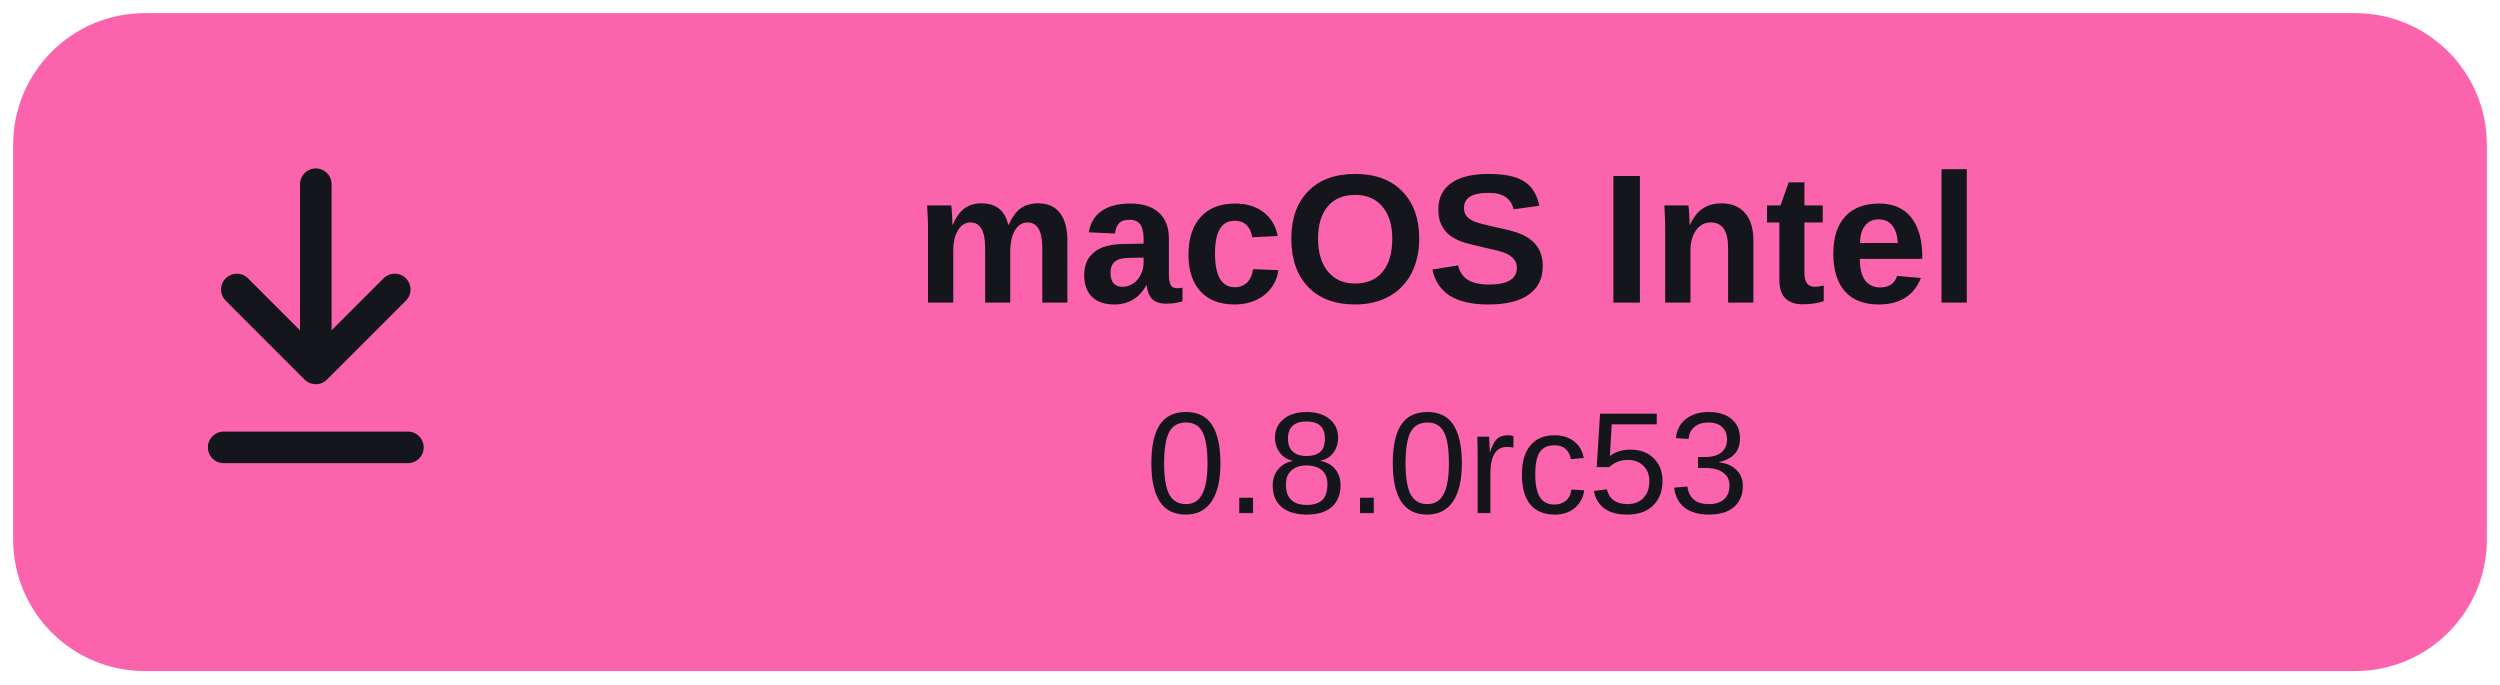
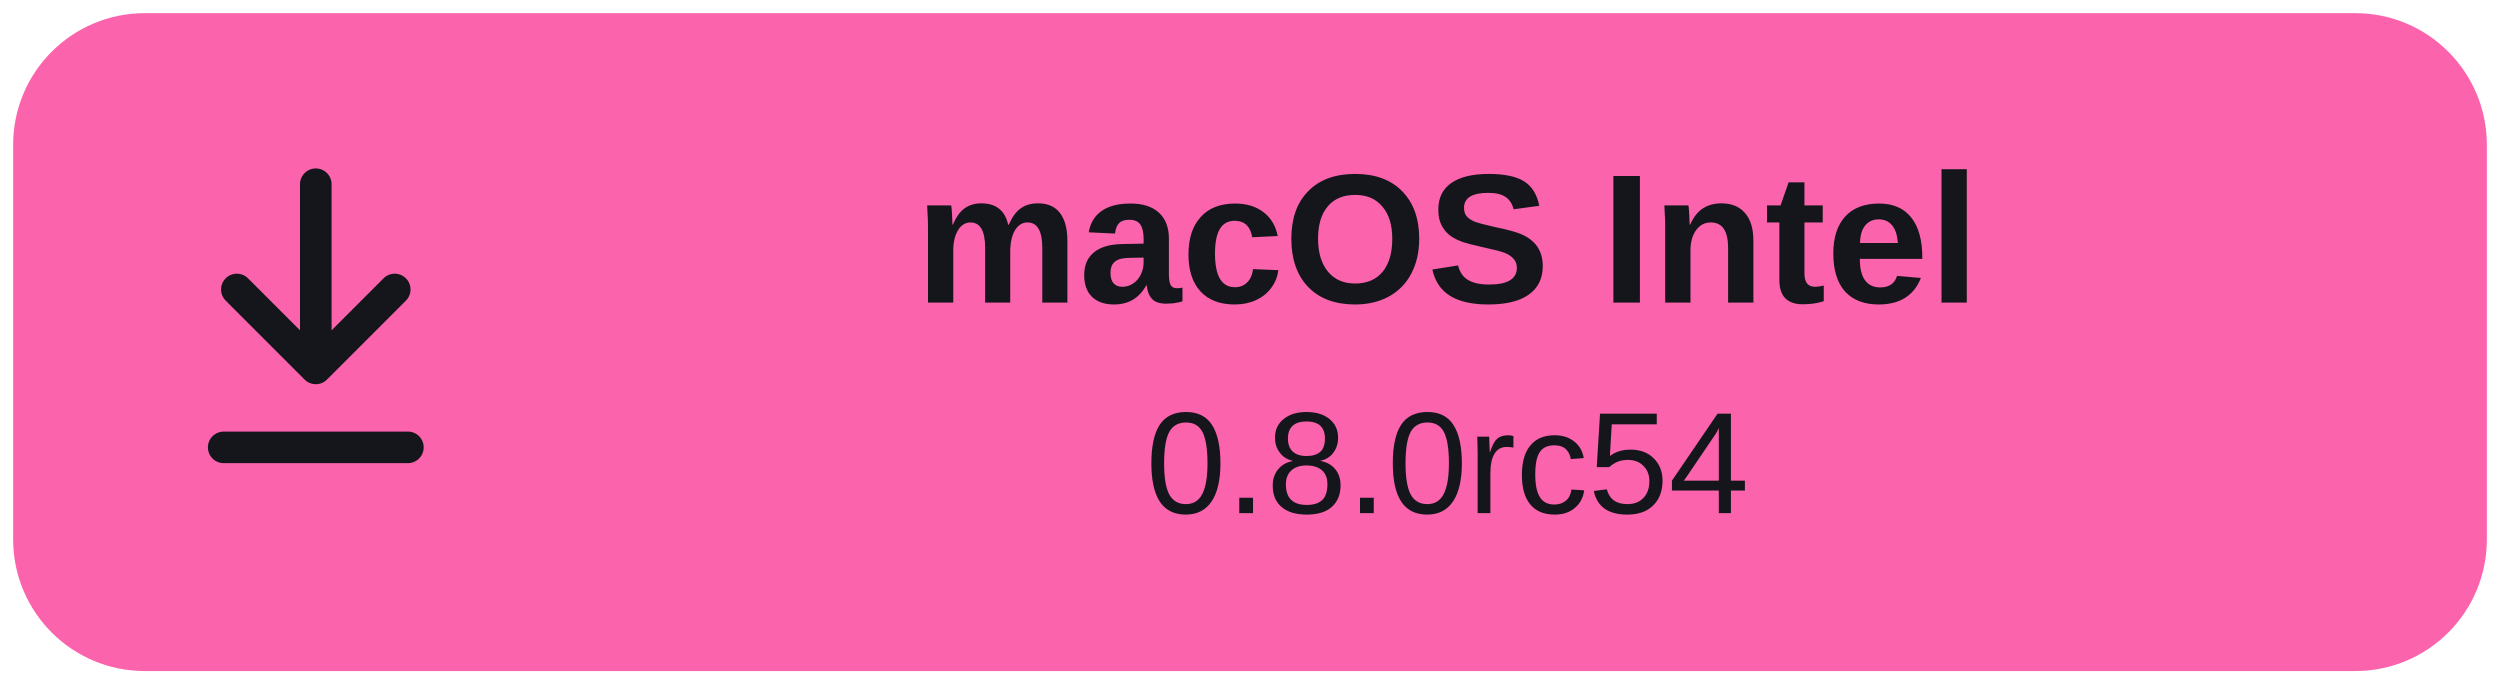
- <svg xmlns="http://www.w3.org/2000/svg" width="190" height="52" viewBox="0 0 190 52" role="img" aria-label="Download macOS Intel 0.8.0rc53">
+ <svg xmlns="http://www.w3.org/2000/svg" width="190" height="52" viewBox="0 0 190 52" role="img" aria-label="Download macOS Intel 0.8.0rc54">
  <rect x="1" y="1" width="188" height="50" rx="10" fill="#fc63ad" />
  <path d="M24 14v14m-6-6 6 6 6-6M17 34h14" fill="none" stroke="#14161b" stroke-width="2.4" stroke-linecap="round" stroke-linejoin="round" />
  <text x="110" y="23" text-anchor="middle" font-family="Arial,Helvetica,sans-serif" font-size="14" font-weight="700" fill="#14161b">macOS Intel</text>
-   <text x="110" y="39" text-anchor="middle" font-family="Arial,Helvetica,sans-serif" font-size="11" fill="#14161b">0.8.0rc53</text>
+   <text x="110" y="39" text-anchor="middle" font-family="Arial,Helvetica,sans-serif" font-size="11" fill="#14161b">0.8.0rc54</text>
</svg>
